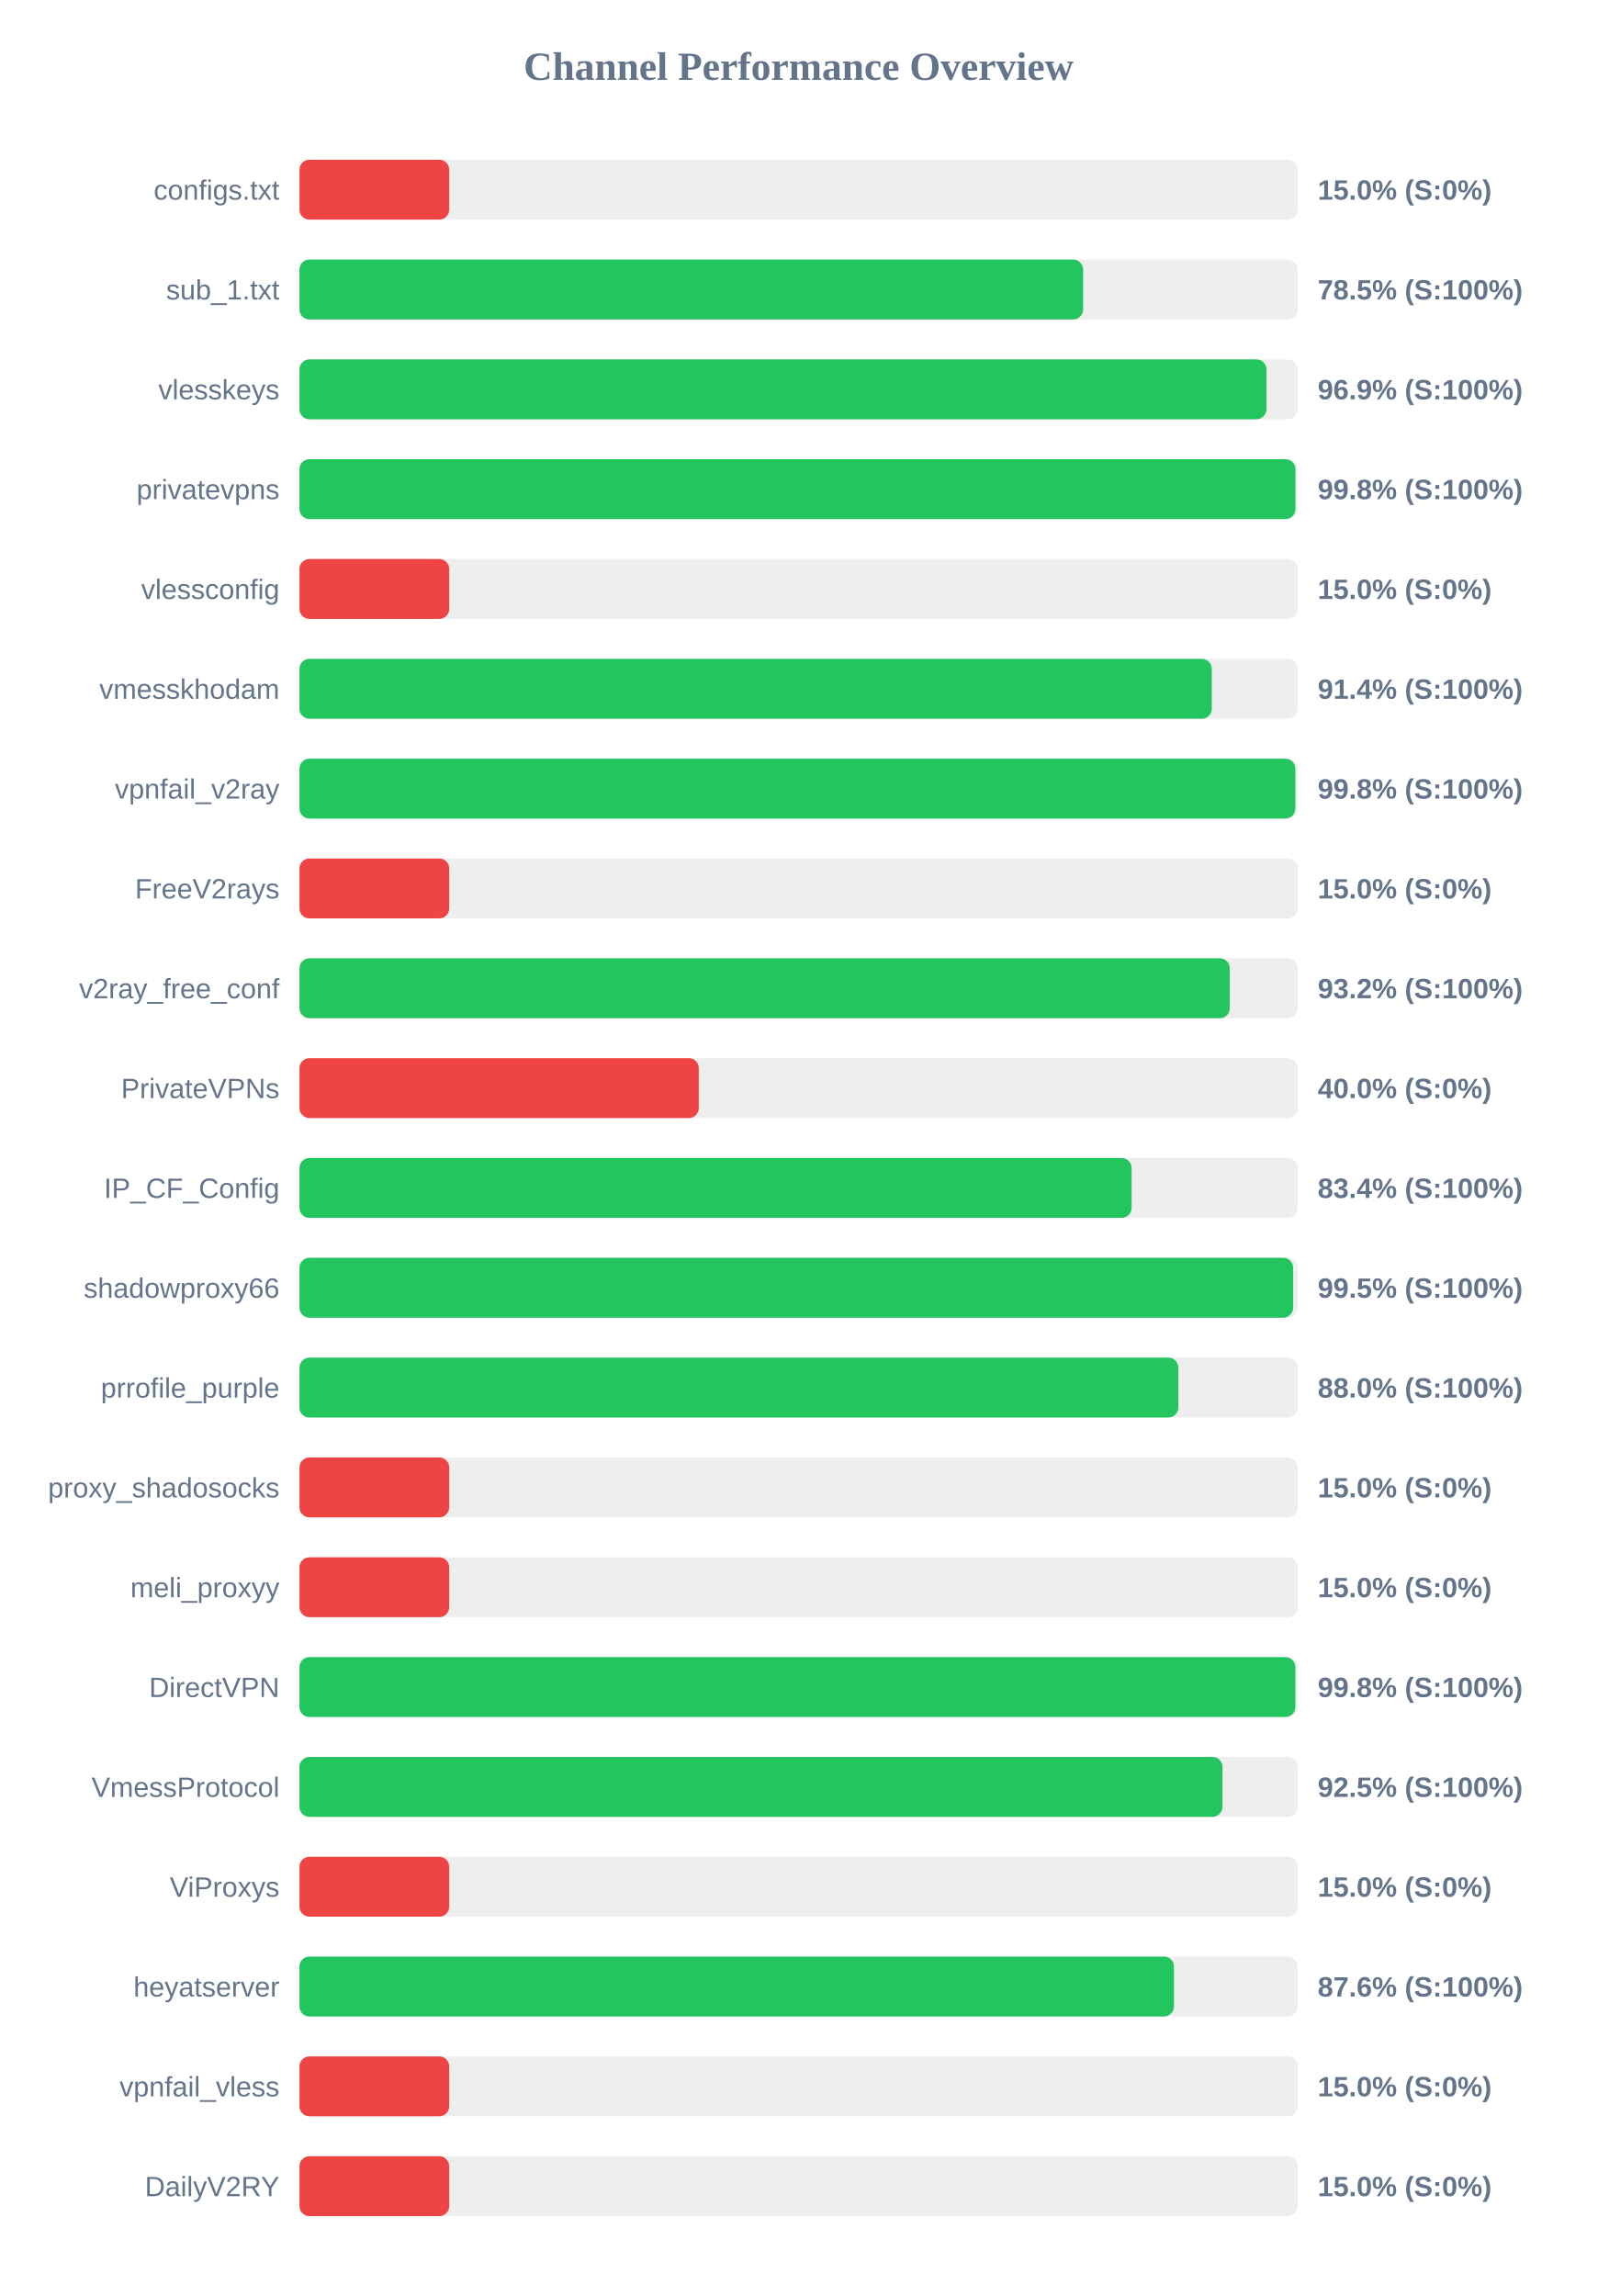
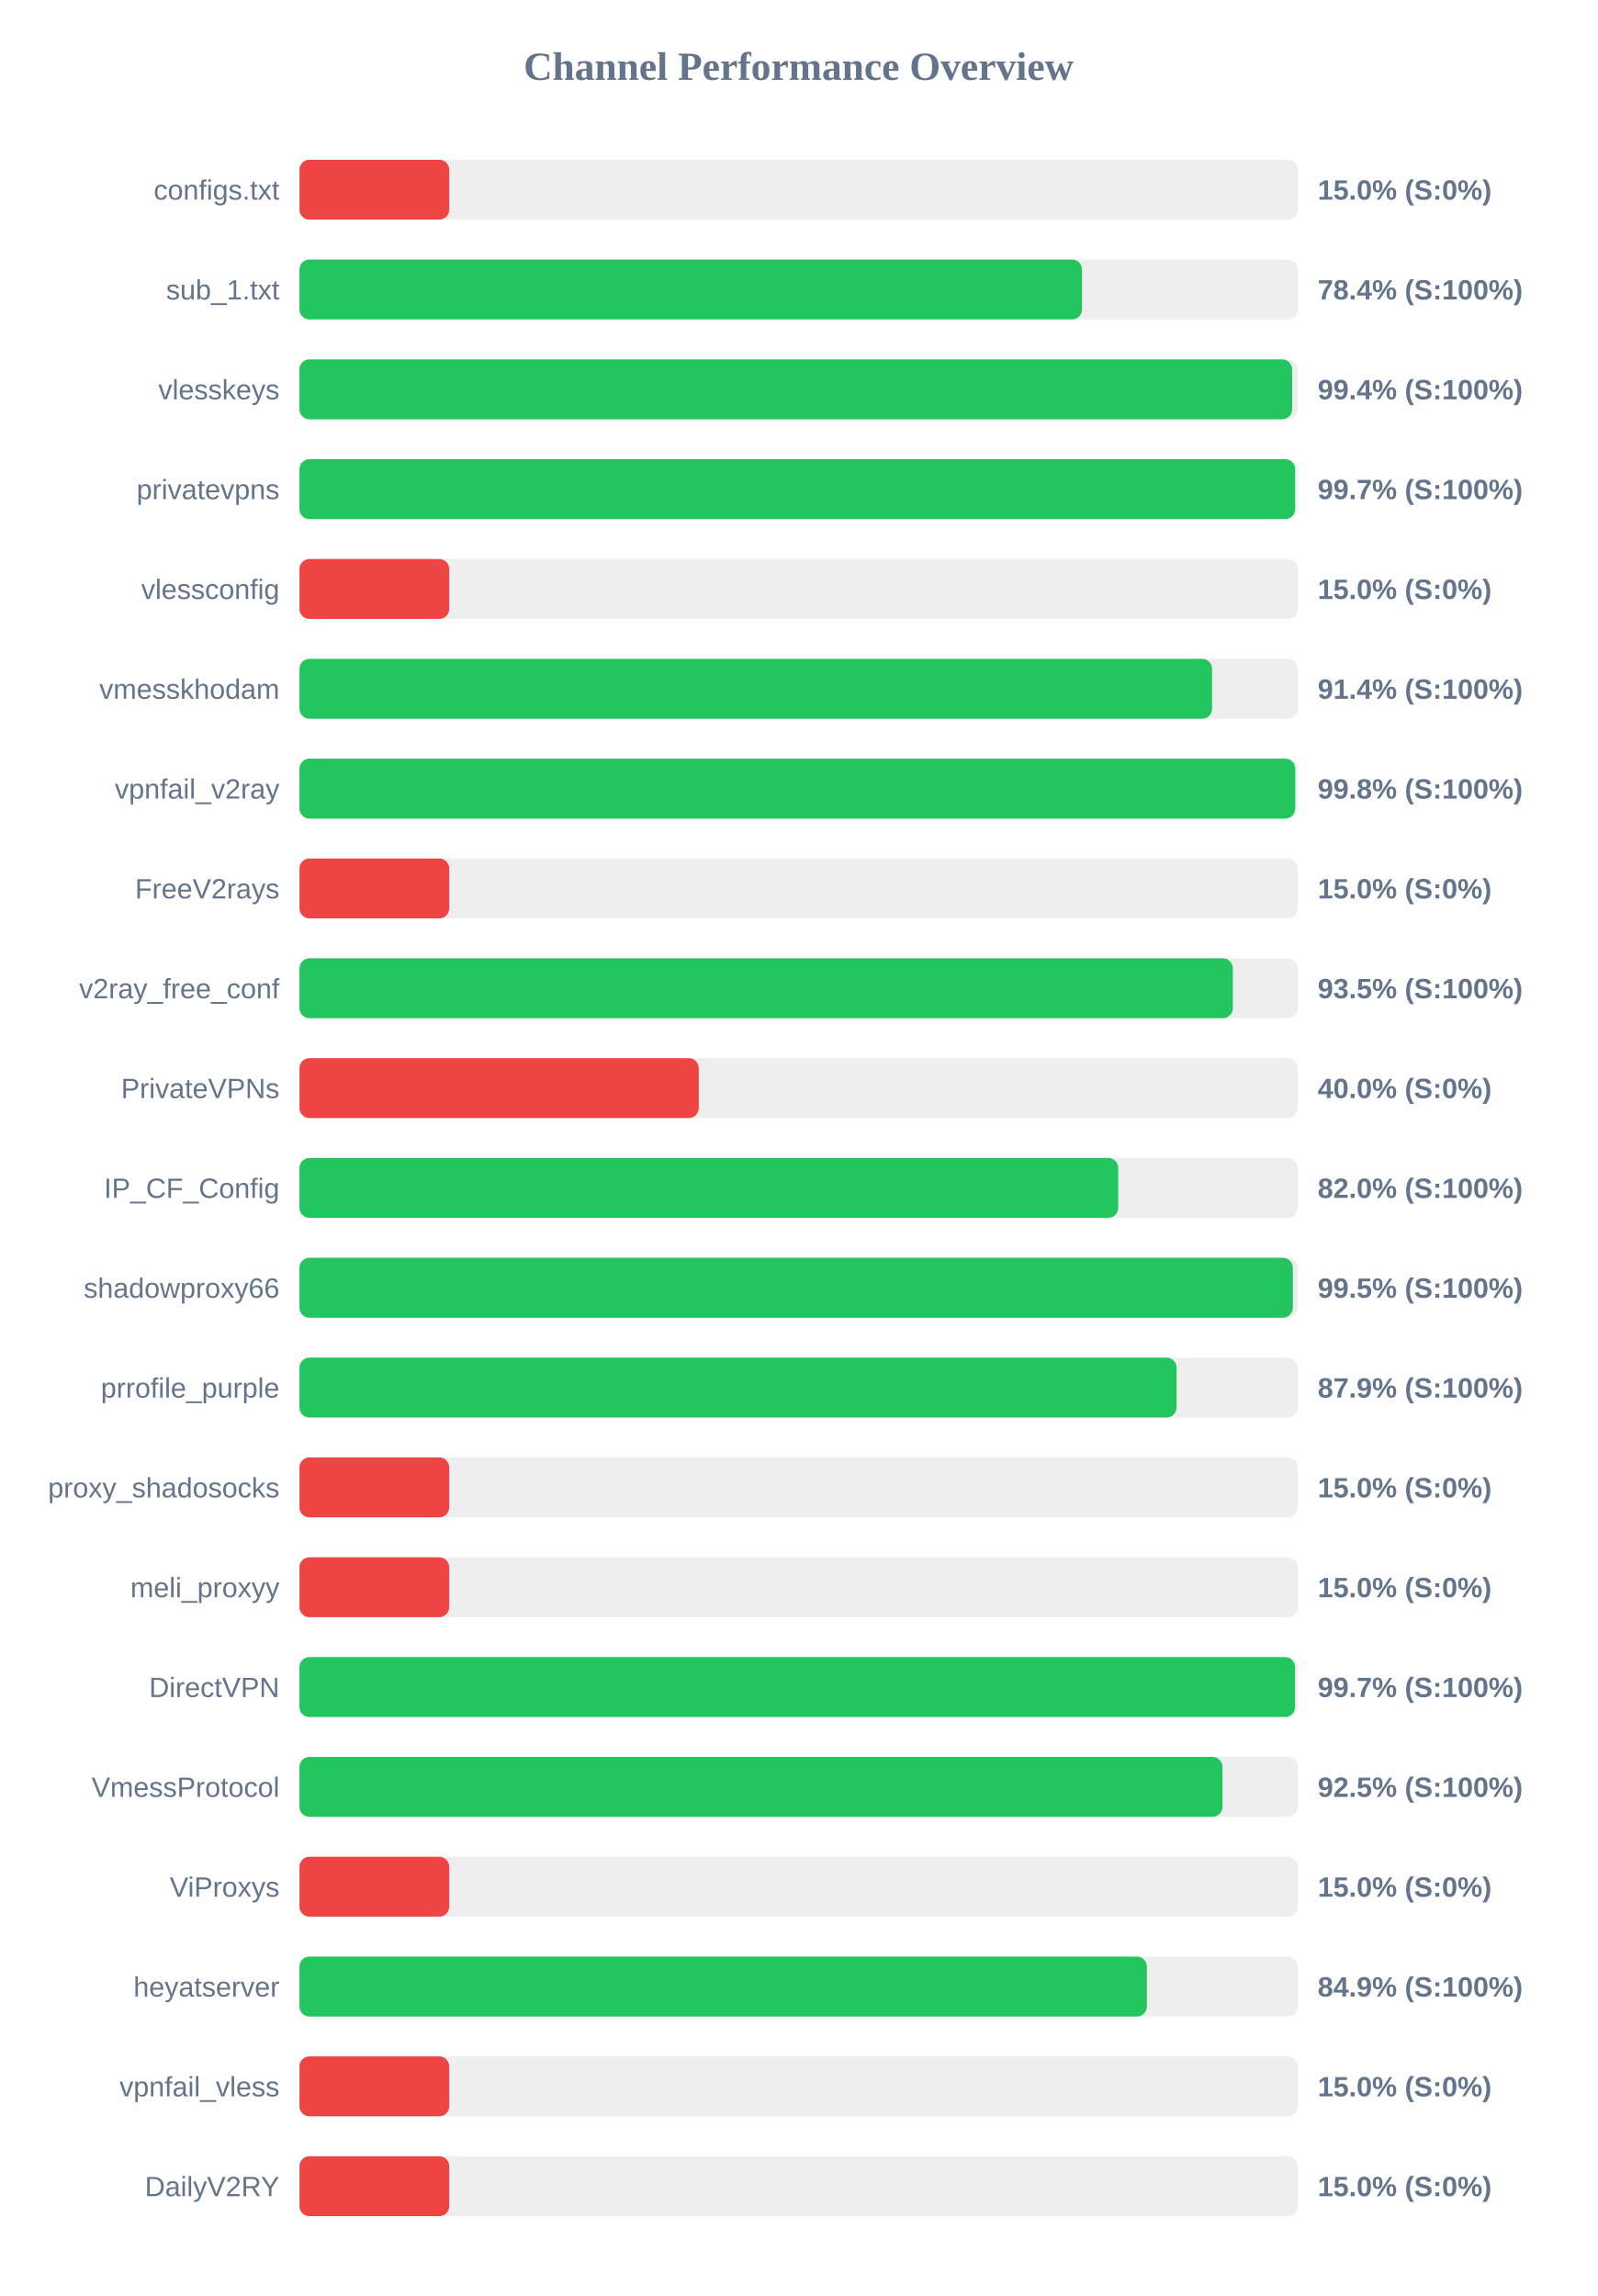
<svg xmlns="http://www.w3.org/2000/svg" width="800" height="1150" version="1.1">
  <style>
        .row { font: 14px Arial; fill: #64748b; }
        .score { font: bold 14px Arial; fill: #64748b; }
    </style>
  <text x="400" y="40" text-anchor="middle" font-size="20px" font-weight="bold" fill="#64748b">Channel Performance Overview</text>
  <rect x="150" y="80" width="500" height="30" fill="#eee" rx="5" />
  <rect x="150" y="80" width="75.0" height="30" fill="#ef4444" rx="5" />
  <text x="140" y="100" text-anchor="end" class="row">configs.txt</text>
  <text x="660" y="100" text-anchor="start" class="score">15.0% (S:0%)</text>
  <rect x="150" y="130" width="500" height="30" fill="#eee" rx="5" />
-   <rect x="150" y="130" width="392.5" height="30" fill="#22c55e" rx="5" />
+   <rect x="150" y="130" width="391.95" height="30" fill="#22c55e" rx="5" />
  <text x="140" y="150" text-anchor="end" class="row">sub_1.txt</text>
-   <text x="660" y="150" text-anchor="start" class="score">78.5% (S:100%)</text>
+   <text x="660" y="150" text-anchor="start" class="score">78.4% (S:100%)</text>
  <rect x="150" y="180" width="500" height="30" fill="#eee" rx="5" />
-   <rect x="150" y="180" width="484.3" height="30" fill="#22c55e" rx="5" />
+   <rect x="150" y="180" width="497.2" height="30" fill="#22c55e" rx="5" />
  <text x="140" y="200" text-anchor="end" class="row">vlesskeys</text>
-   <text x="660" y="200" text-anchor="start" class="score">96.9% (S:100%)</text>
+   <text x="660" y="200" text-anchor="start" class="score">99.4% (S:100%)</text>
  <rect x="150" y="230" width="500" height="30" fill="#eee" rx="5" />
-   <rect x="150" y="230" width="498.85" height="30" fill="#22c55e" rx="5" />
+   <rect x="150" y="230" width="498.7" height="30" fill="#22c55e" rx="5" />
  <text x="140" y="250" text-anchor="end" class="row">privatevpns</text>
-   <text x="660" y="250" text-anchor="start" class="score">99.8% (S:100%)</text>
+   <text x="660" y="250" text-anchor="start" class="score">99.7% (S:100%)</text>
  <rect x="150" y="280" width="500" height="30" fill="#eee" rx="5" />
  <rect x="150" y="280" width="75.0" height="30" fill="#ef4444" rx="5" />
  <text x="140" y="300" text-anchor="end" class="row">vlessconfig</text>
  <text x="660" y="300" text-anchor="start" class="score">15.0% (S:0%)</text>
  <rect x="150" y="330" width="500" height="30" fill="#eee" rx="5" />
-   <rect x="150" y="330" width="456.95" height="30" fill="#22c55e" rx="5" />
+   <rect x="150" y="330" width="457.1" height="30" fill="#22c55e" rx="5" />
  <text x="140" y="350" text-anchor="end" class="row">vmesskhodam</text>
  <text x="660" y="350" text-anchor="start" class="score">91.4% (S:100%)</text>
  <rect x="150" y="380" width="500" height="30" fill="#eee" rx="5" />
-   <rect x="150" y="380" width="498.8" height="30" fill="#22c55e" rx="5" />
+   <rect x="150" y="380" width="498.75" height="30" fill="#22c55e" rx="5" />
  <text x="140" y="400" text-anchor="end" class="row">vpnfail_v2ray</text>
  <text x="660" y="400" text-anchor="start" class="score">99.8% (S:100%)</text>
  <rect x="150" y="430" width="500" height="30" fill="#eee" rx="5" />
  <rect x="150" y="430" width="75.0" height="30" fill="#ef4444" rx="5" />
  <text x="140" y="450" text-anchor="end" class="row">FreeV2rays</text>
  <text x="660" y="450" text-anchor="start" class="score">15.0% (S:0%)</text>
  <rect x="150" y="480" width="500" height="30" fill="#eee" rx="5" />
-   <rect x="150" y="480" width="465.95" height="30" fill="#22c55e" rx="5" />
+   <rect x="150" y="480" width="467.5" height="30" fill="#22c55e" rx="5" />
  <text x="140" y="500" text-anchor="end" class="row">v2ray_free_conf</text>
-   <text x="660" y="500" text-anchor="start" class="score">93.2% (S:100%)</text>
+   <text x="660" y="500" text-anchor="start" class="score">93.5% (S:100%)</text>
  <rect x="150" y="530" width="500" height="30" fill="#eee" rx="5" />
  <rect x="150" y="530" width="200.0" height="30" fill="#ef4444" rx="5" />
  <text x="140" y="550" text-anchor="end" class="row">PrivateVPNs</text>
  <text x="660" y="550" text-anchor="start" class="score">40.0% (S:0%)</text>
  <rect x="150" y="580" width="500" height="30" fill="#eee" rx="5" />
-   <rect x="150" y="580" width="416.8" height="30" fill="#22c55e" rx="5" />
+   <rect x="150" y="580" width="410.1" height="30" fill="#22c55e" rx="5" />
  <text x="140" y="600" text-anchor="end" class="row">IP_CF_Config</text>
-   <text x="660" y="600" text-anchor="start" class="score">83.4% (S:100%)</text>
+   <text x="660" y="600" text-anchor="start" class="score">82.0% (S:100%)</text>
  <rect x="150" y="630" width="500" height="30" fill="#eee" rx="5" />
-   <rect x="150" y="630" width="497.7" height="30" fill="#22c55e" rx="5" />
+   <rect x="150" y="630" width="497.55" height="30" fill="#22c55e" rx="5" />
  <text x="140" y="650" text-anchor="end" class="row">shadowproxy66</text>
  <text x="660" y="650" text-anchor="start" class="score">99.5% (S:100%)</text>
  <rect x="150" y="680" width="500" height="30" fill="#eee" rx="5" />
-   <rect x="150" y="680" width="440.2" height="30" fill="#22c55e" rx="5" />
+   <rect x="150" y="680" width="439.3" height="30" fill="#22c55e" rx="5" />
  <text x="140" y="700" text-anchor="end" class="row">prrofile_purple</text>
-   <text x="660" y="700" text-anchor="start" class="score">88.0% (S:100%)</text>
+   <text x="660" y="700" text-anchor="start" class="score">87.9% (S:100%)</text>
  <rect x="150" y="730" width="500" height="30" fill="#eee" rx="5" />
  <rect x="150" y="730" width="75.0" height="30" fill="#ef4444" rx="5" />
  <text x="140" y="750" text-anchor="end" class="row">proxy_shadosocks</text>
  <text x="660" y="750" text-anchor="start" class="score">15.0% (S:0%)</text>
  <rect x="150" y="780" width="500" height="30" fill="#eee" rx="5" />
  <rect x="150" y="780" width="75.0" height="30" fill="#ef4444" rx="5" />
  <text x="140" y="800" text-anchor="end" class="row">meli_proxyy</text>
  <text x="660" y="800" text-anchor="start" class="score">15.0% (S:0%)</text>
  <rect x="150" y="830" width="500" height="30" fill="#eee" rx="5" />
-   <rect x="150" y="830" width="498.8" height="30" fill="#22c55e" rx="5" />
+   <rect x="150" y="830" width="498.65" height="30" fill="#22c55e" rx="5" />
  <text x="140" y="850" text-anchor="end" class="row">DirectVPN</text>
-   <text x="660" y="850" text-anchor="start" class="score">99.8% (S:100%)</text>
+   <text x="660" y="850" text-anchor="start" class="score">99.7% (S:100%)</text>
  <rect x="150" y="880" width="500" height="30" fill="#eee" rx="5" />
  <rect x="150" y="880" width="462.3" height="30" fill="#22c55e" rx="5" />
  <text x="140" y="900" text-anchor="end" class="row">VmessProtocol</text>
  <text x="660" y="900" text-anchor="start" class="score">92.5% (S:100%)</text>
  <rect x="150" y="930" width="500" height="30" fill="#eee" rx="5" />
  <rect x="150" y="930" width="75.0" height="30" fill="#ef4444" rx="5" />
  <text x="140" y="950" text-anchor="end" class="row">ViProxys</text>
  <text x="660" y="950" text-anchor="start" class="score">15.0% (S:0%)</text>
  <rect x="150" y="980" width="500" height="30" fill="#eee" rx="5" />
-   <rect x="150" y="980" width="438.0" height="30" fill="#22c55e" rx="5" />
+   <rect x="150" y="980" width="424.45" height="30" fill="#22c55e" rx="5" />
  <text x="140" y="1000" text-anchor="end" class="row">heyatserver</text>
-   <text x="660" y="1000" text-anchor="start" class="score">87.6% (S:100%)</text>
+   <text x="660" y="1000" text-anchor="start" class="score">84.9% (S:100%)</text>
  <rect x="150" y="1030" width="500" height="30" fill="#eee" rx="5" />
  <rect x="150" y="1030" width="75.0" height="30" fill="#ef4444" rx="5" />
  <text x="140" y="1050" text-anchor="end" class="row">vpnfail_vless</text>
  <text x="660" y="1050" text-anchor="start" class="score">15.0% (S:0%)</text>
  <rect x="150" y="1080" width="500" height="30" fill="#eee" rx="5" />
  <rect x="150" y="1080" width="75.0" height="30" fill="#ef4444" rx="5" />
  <text x="140" y="1100" text-anchor="end" class="row">DailyV2RY</text>
  <text x="660" y="1100" text-anchor="start" class="score">15.0% (S:0%)</text>
</svg>
